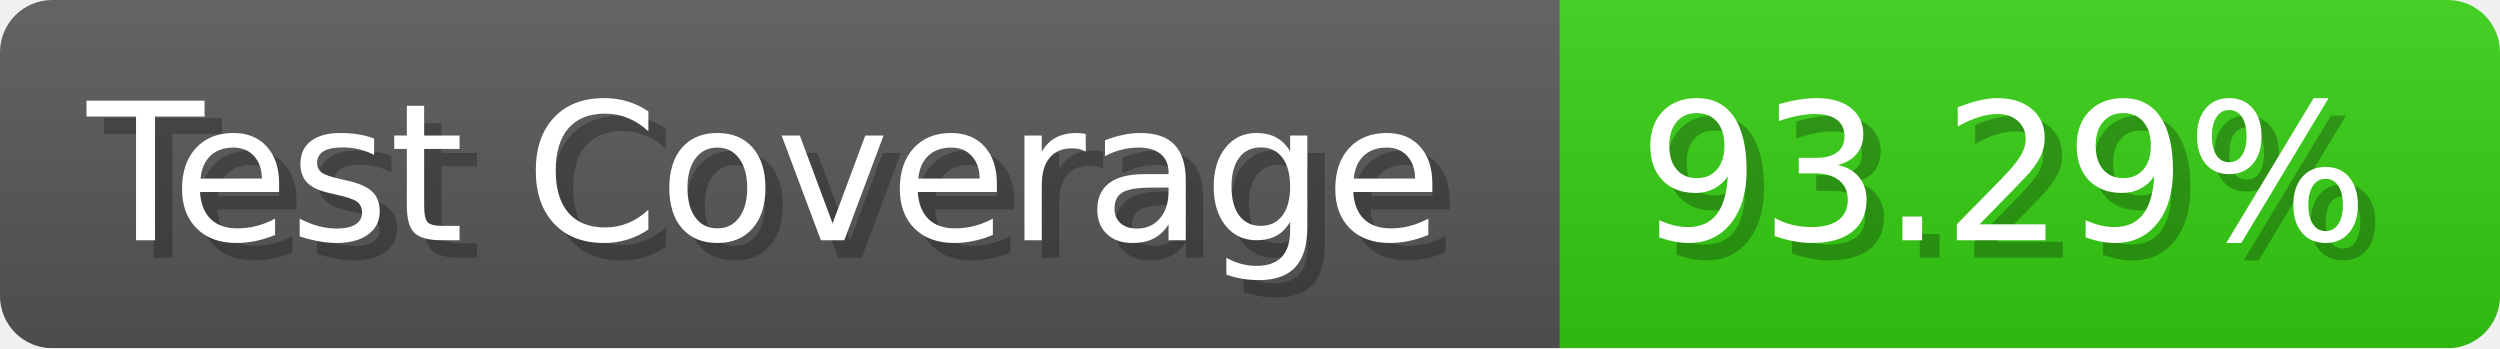
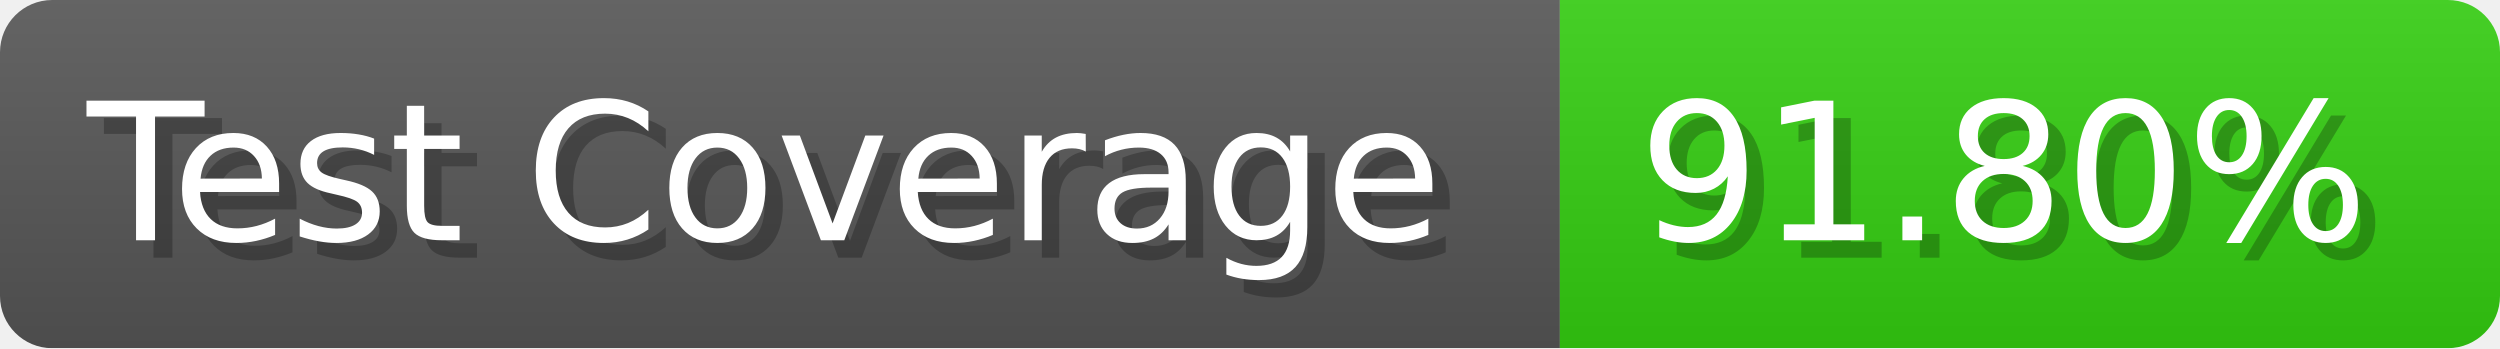
- <svg xmlns="http://www.w3.org/2000/svg" width="143.6" height="20" viewBox="0 0 1436 200" role="img" aria-label="Test Coverage: 93.29%">
+ <svg xmlns="http://www.w3.org/2000/svg" width="143.6" height="20" viewBox="0 0 1436 200" role="img" aria-label="Test Coverage: 91.80%">
  <linearGradient id="a" x2="0" y2="100%">
    <stop offset="0" stop-opacity=".1" stop-color="#EEE" />
    <stop offset="1" stop-opacity=".1" />
  </linearGradient>
  <mask id="m">
    <rect width="1436" height="200" rx="30" fill="#FFF" />
  </mask>
  <g mask="url(#m)">
    <rect width="896" height="200" fill="#555" />
    <rect width="540" height="200" fill="#3C1" x="896" />
    <rect width="1436" height="200" fill="url(#a)" />
  </g>
  <g aria-hidden="true" fill="#fff" text-anchor="start" font-family="Verdana,DejaVu Sans,sans-serif" font-size="110">
    <text x="60" y="148" textLength="796" fill="#000" opacity="0.25">Test Coverage</text>
    <text x="50" y="138" textLength="796">Test Coverage</text>
-     <text x="951" y="148" textLength="440" fill="#000" opacity="0.25">93.29%</text>
-     <text x="941" y="138" textLength="440">93.29%</text>
+     <text x="951" y="148" textLength="440" fill="#000" opacity="0.25">91.80%</text>
+     <text x="941" y="138" textLength="440">91.80%</text>
  </g>
</svg>
